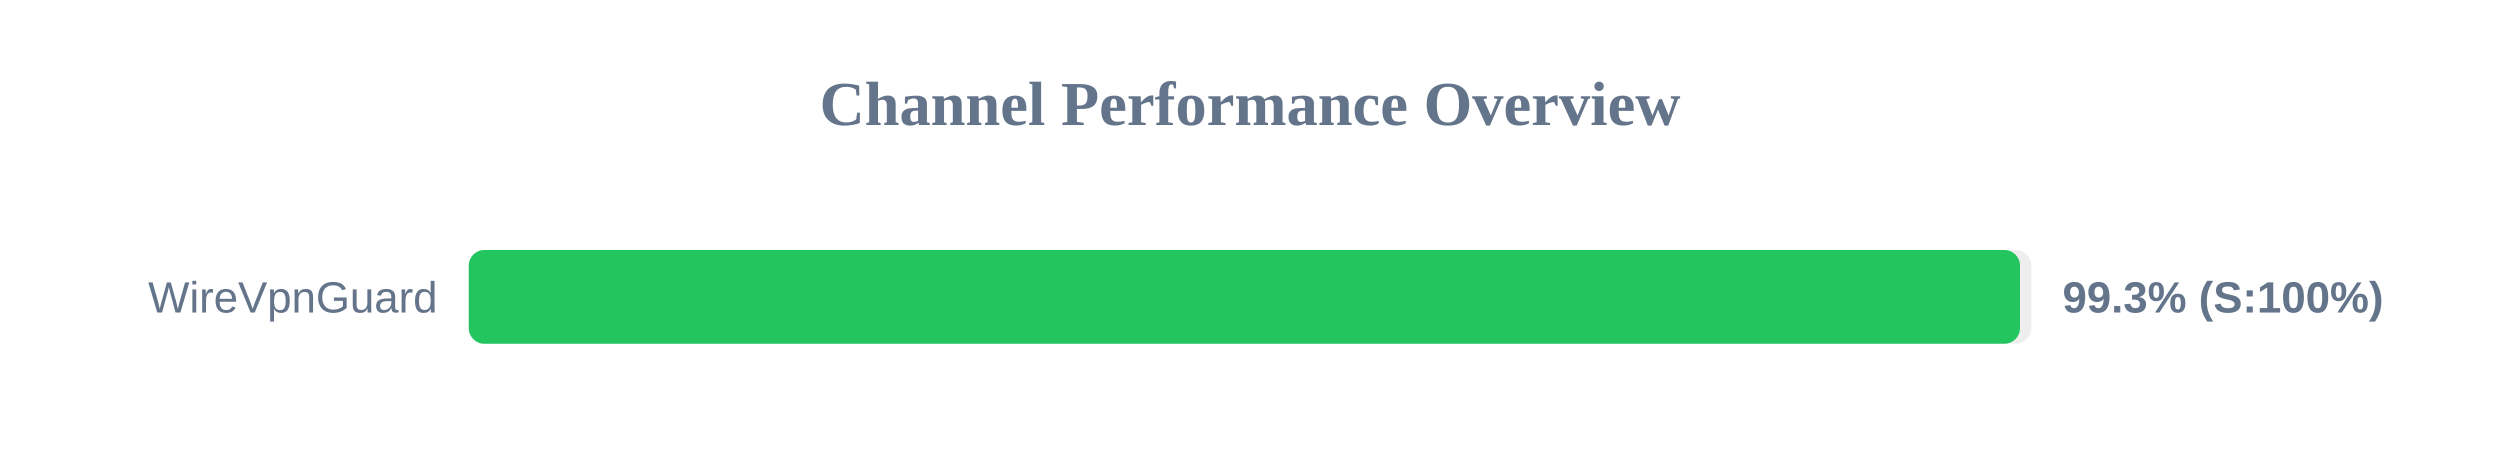
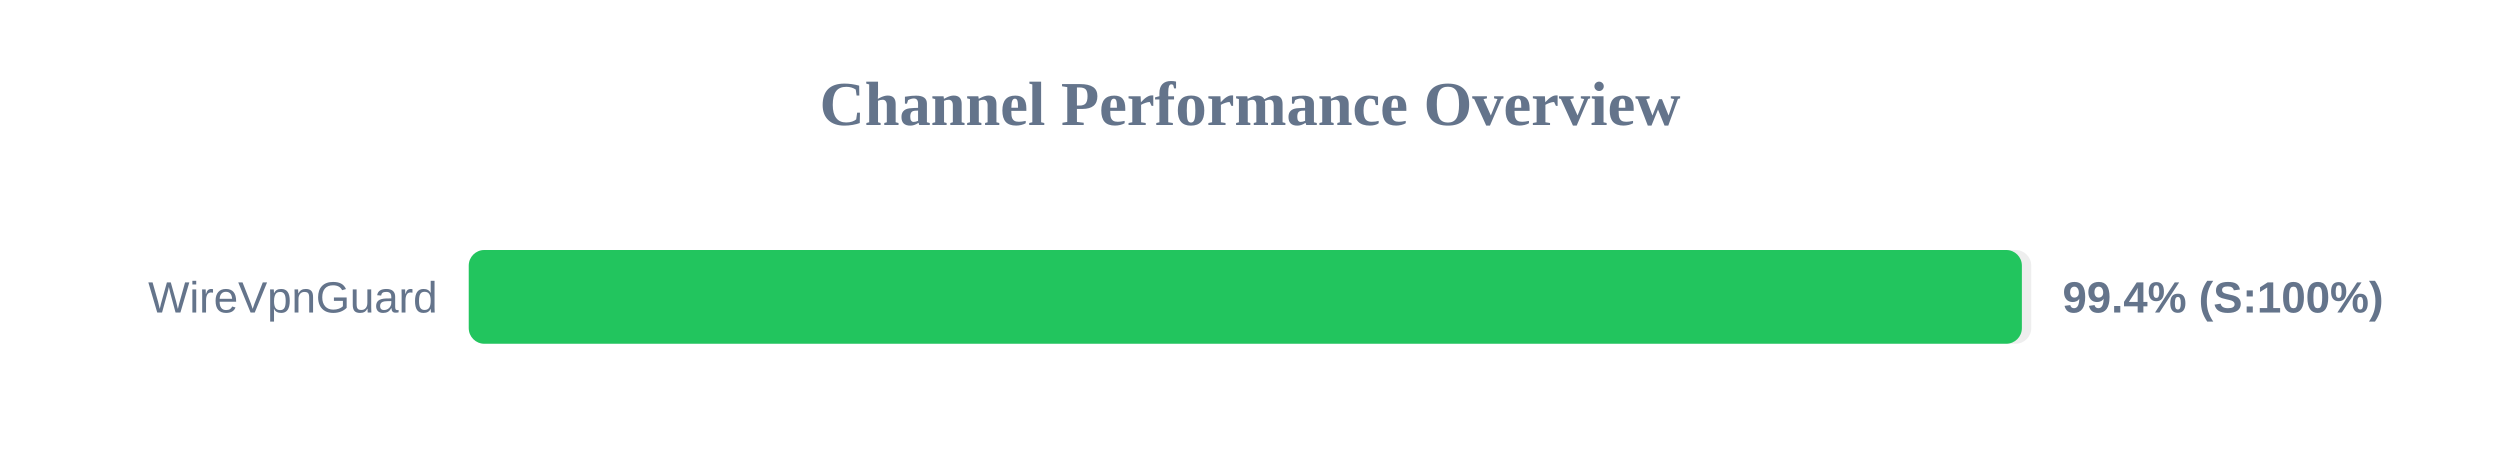
<svg xmlns="http://www.w3.org/2000/svg" width="800" height="150" version="1.1">
  <style>
        .row { font: 14px Arial; fill: #64748b; }
        .score { font: bold 14px Arial; fill: #64748b; }
    </style>
  <text x="400" y="40" text-anchor="middle" font-size="20px" font-weight="bold" fill="#64748b">Channel Performance Overview</text>
  <rect x="150" y="80" width="500" height="30" fill="#eee" rx="5" />
-   <rect x="150" y="80" width="496.4" height="30" fill="#22c55e" rx="5" />
+   <rect x="150" y="80" width="497.0" height="30" fill="#22c55e" rx="5" />
  <text x="140" y="100" text-anchor="end" class="row">WireVpnGuard</text>
-   <text x="660" y="100" text-anchor="start" class="score">99.3% (S:100%)</text>
+   <text x="660" y="100" text-anchor="start" class="score">99.4% (S:100%)</text>
</svg>
